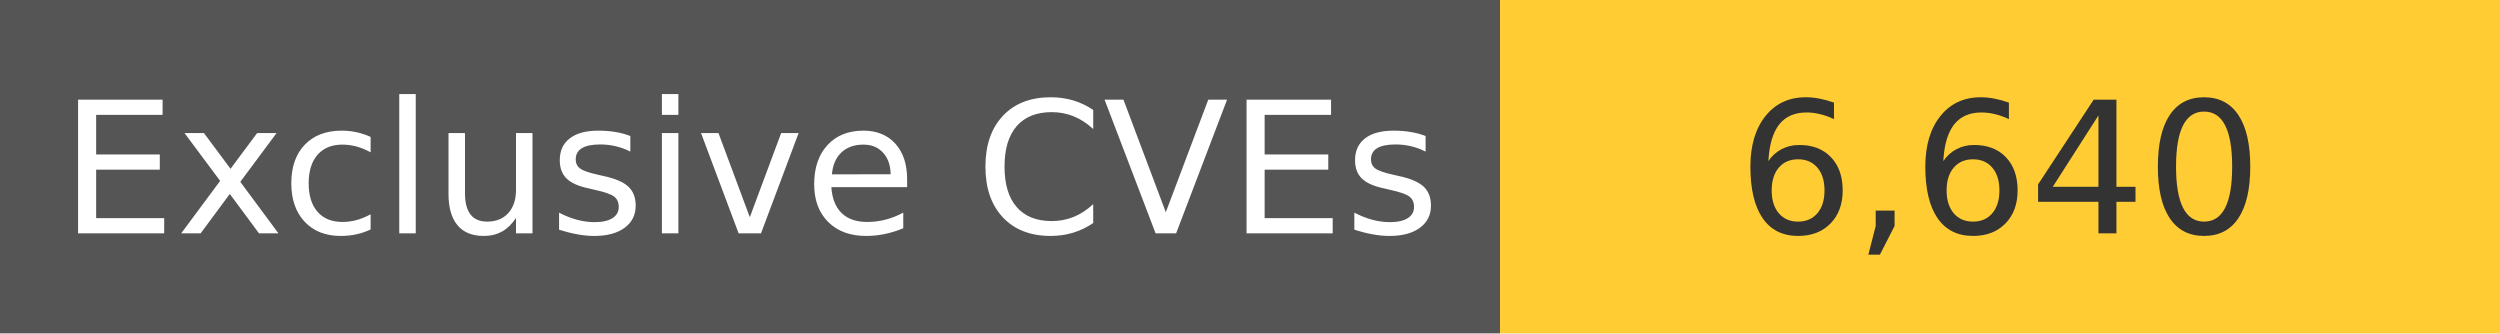
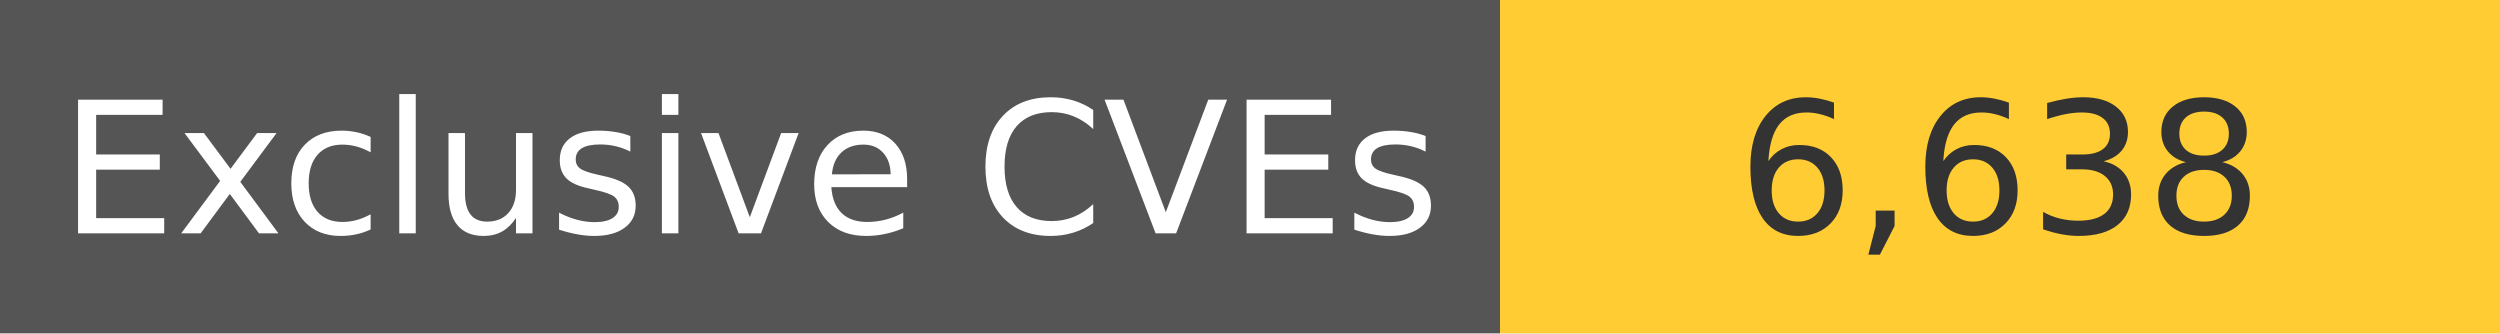
<svg xmlns="http://www.w3.org/2000/svg" width="150" height="20" role="img">
  <linearGradient id="s" x2="0" y2="100%">
    <stop offset="0" stop-color="#bbb" stop-opacity=".1" />
    <stop offset="1" stop-opacity=".1" />
  </linearGradient>
  <g>
    <rect width="90" height="20" fill="#555" />
    <rect x="90" width="267" height="20" fill="#ffcc33" />
  </g>
  <g fill="#fff" text-anchor="middle" font-family="Verdana,Geneva,DejaVu Sans,sans-serif" text-rendering="geometricPrecision" font-size="110">
    <text x="450" y="140" transform="scale(.1)" fill="#fff">
            Exclusive CVEs
        </text>
    <text x="1200" y="140" transform="scale(.1)" fill="#333">
-             6,640
+             6,638
        </text>
  </g>
</svg>
